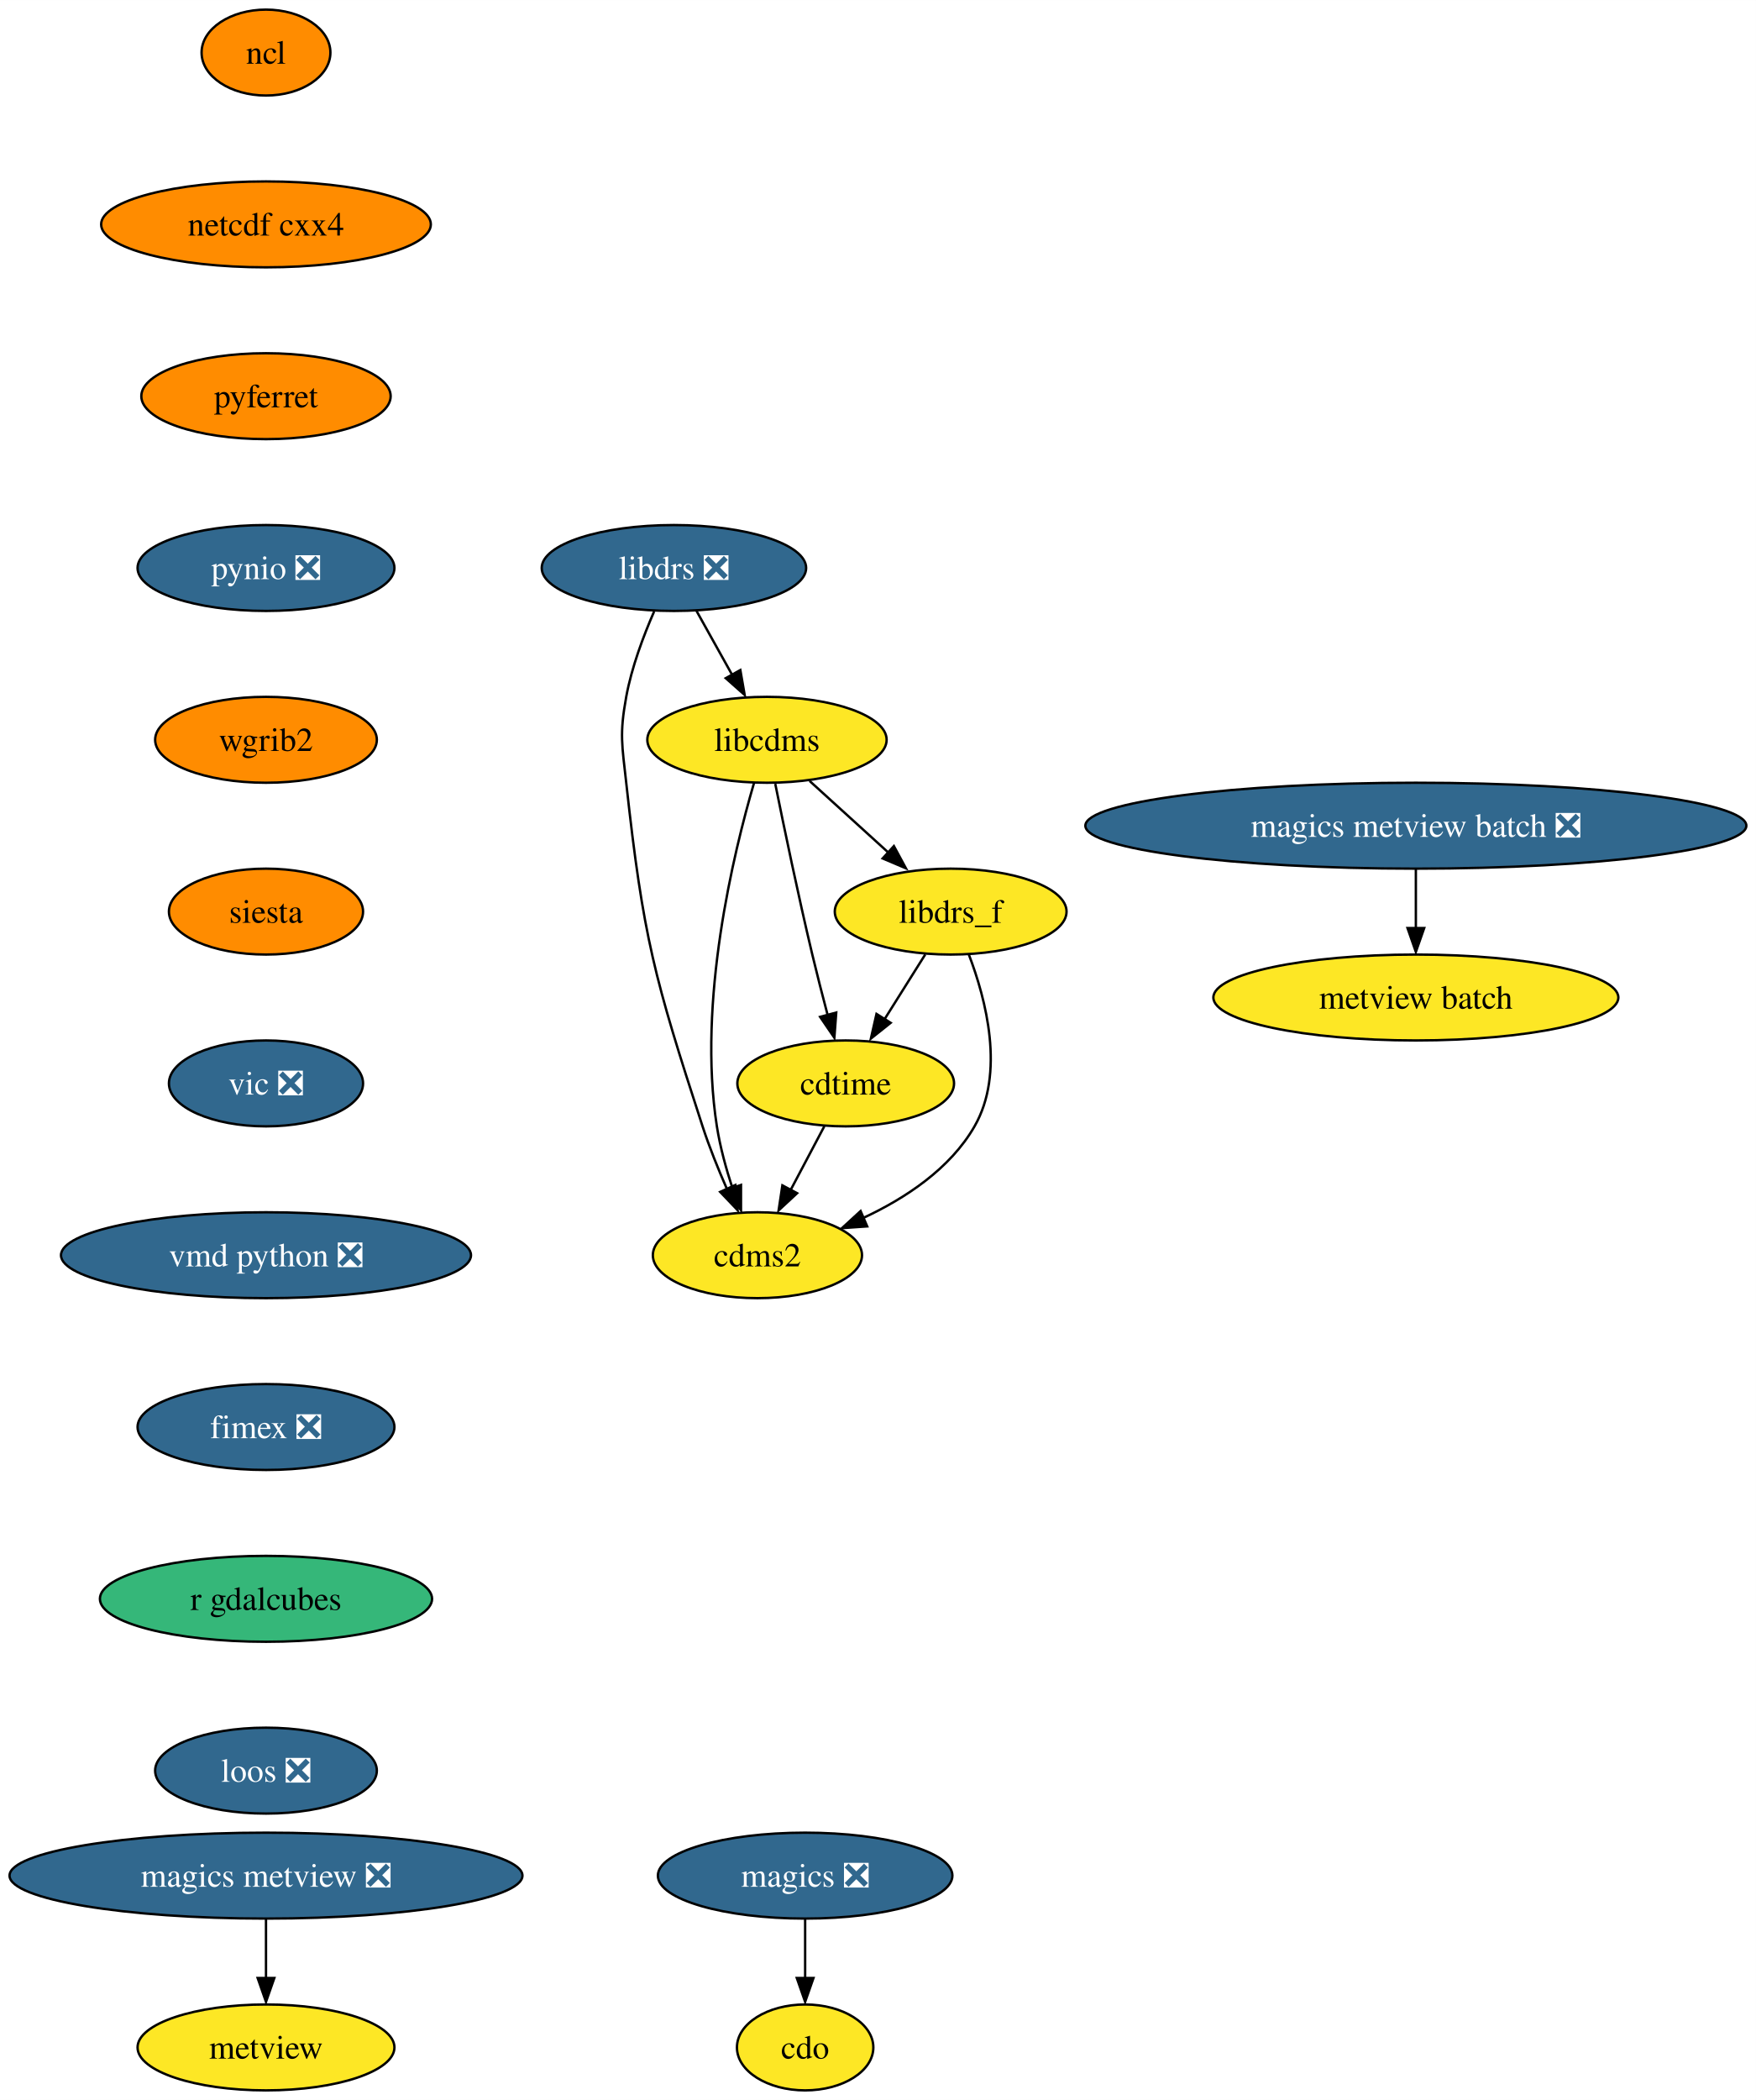
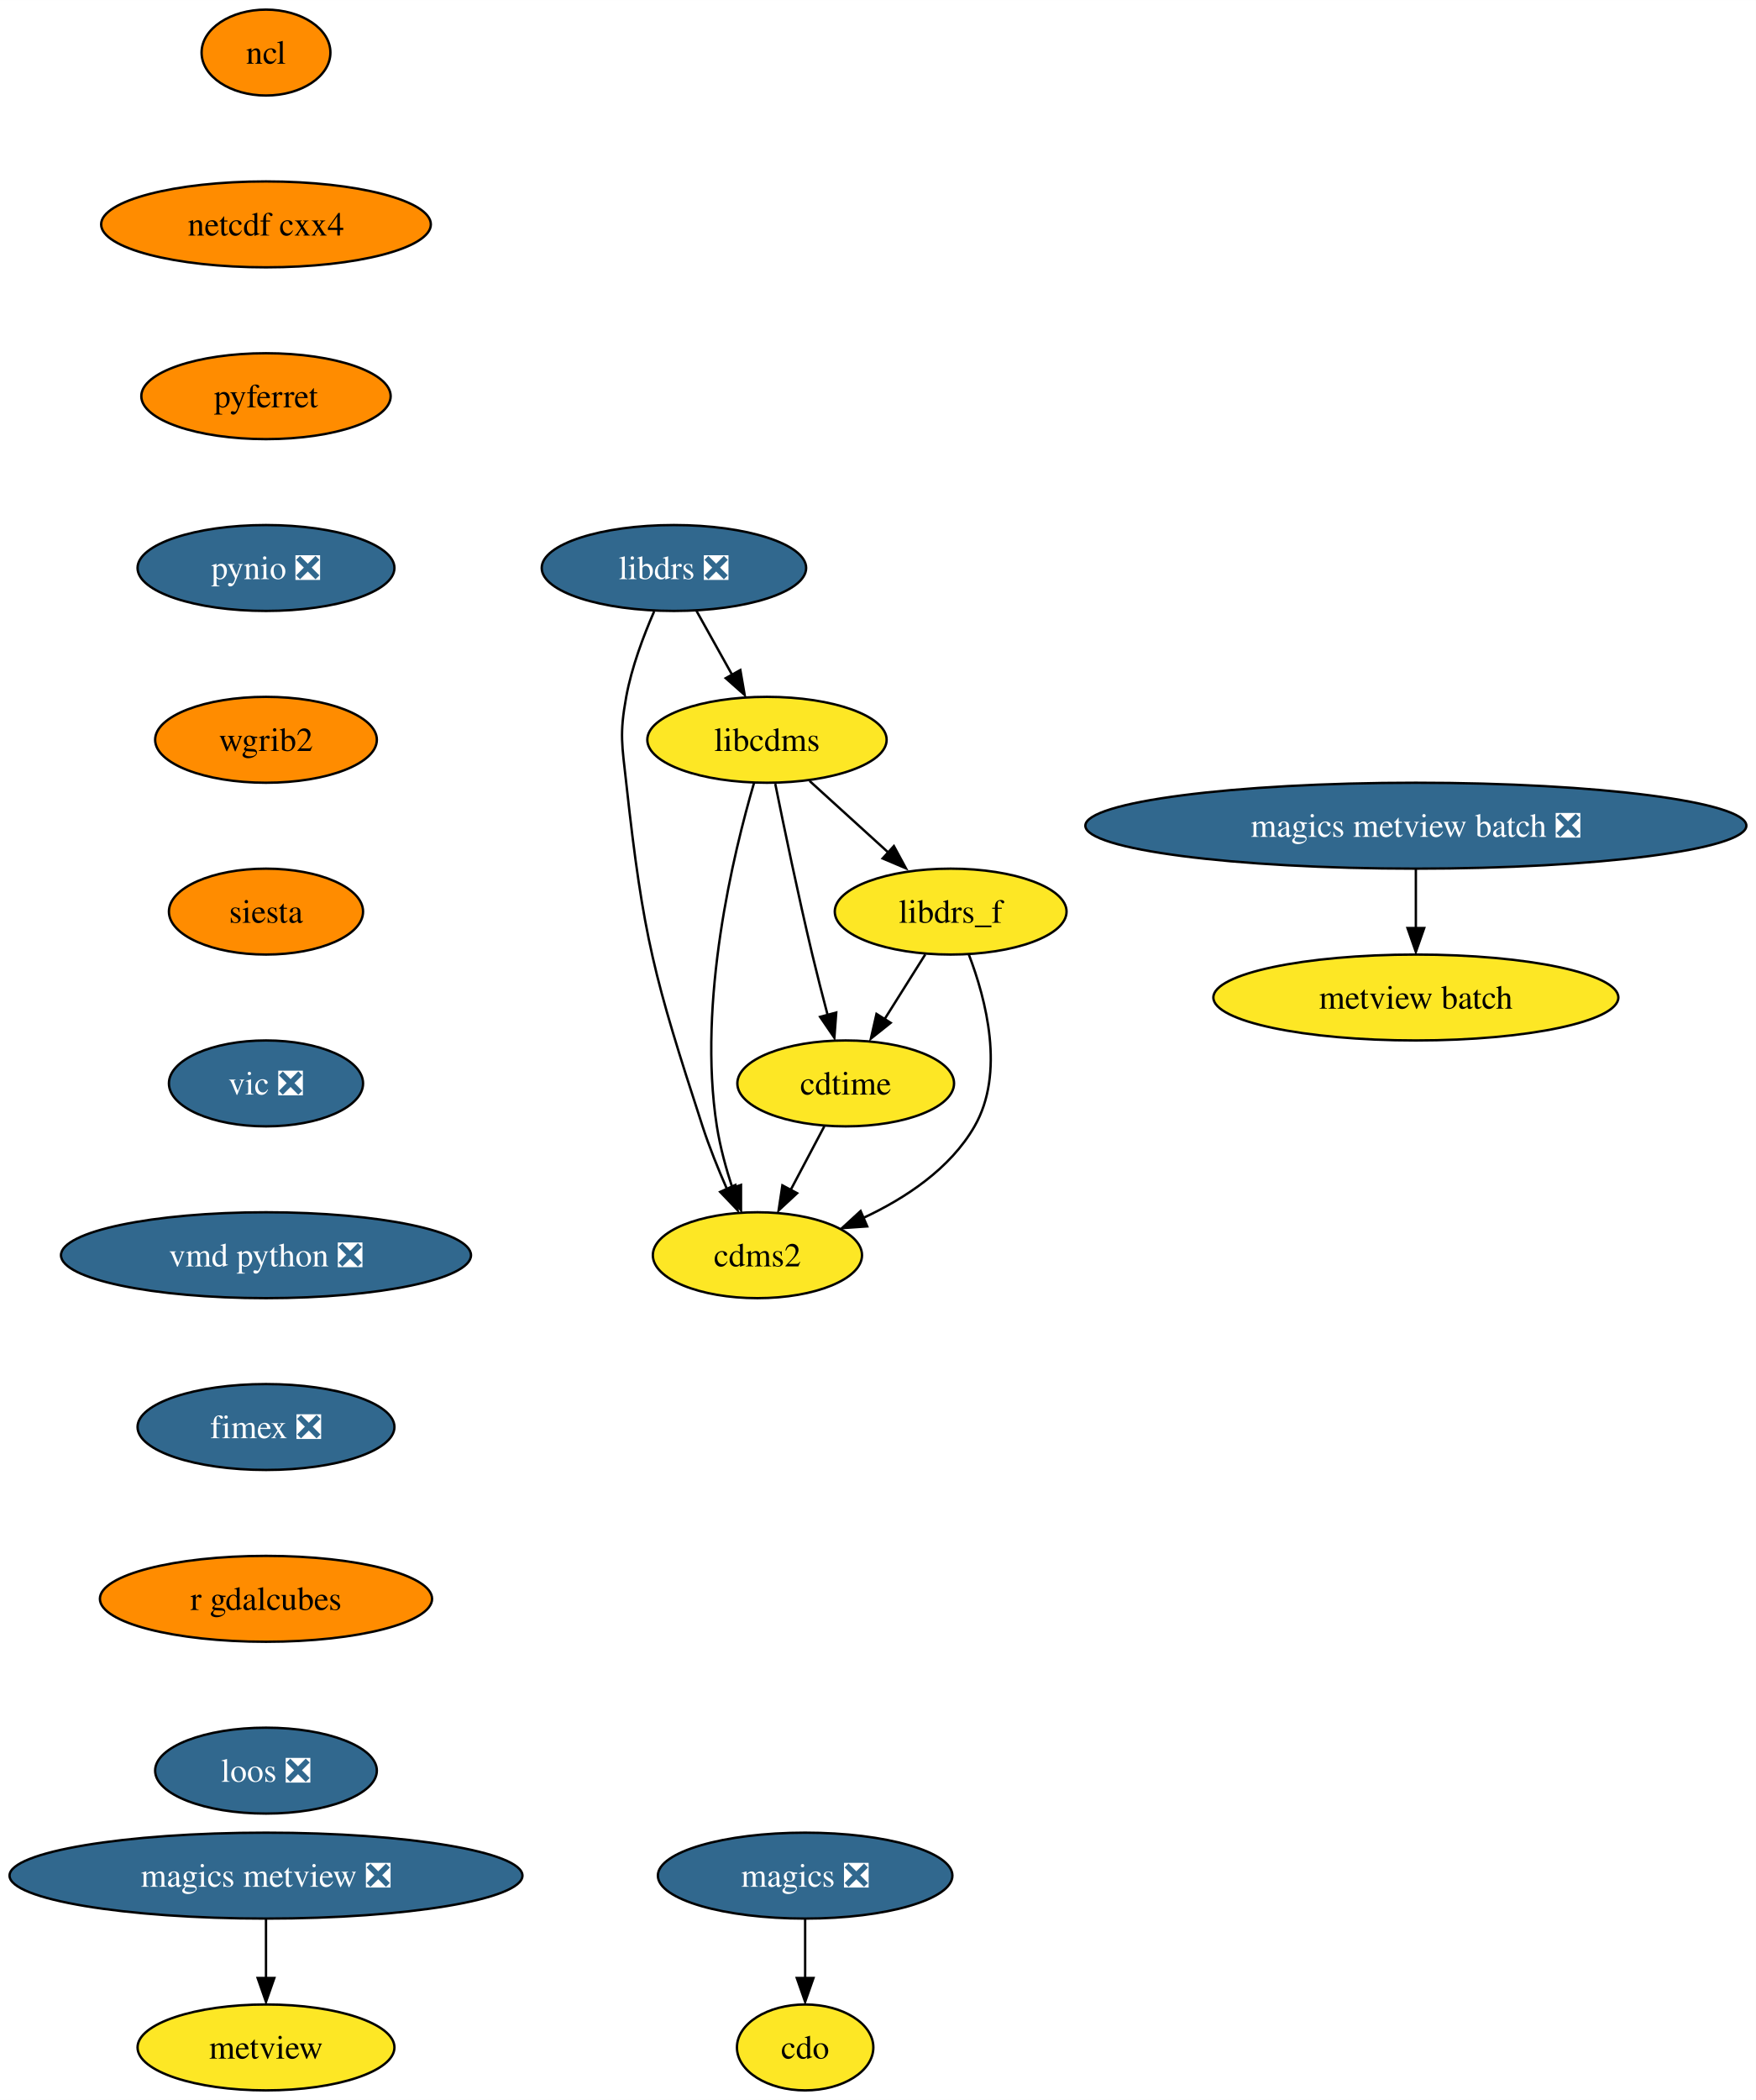
<svg xmlns="http://www.w3.org/2000/svg" xmlns:xlink="http://www.w3.org/1999/xlink" width="736pt" height="880pt" viewBox="0.00 0.00 736.05 880.00">
  <g id="graph0" class="graph" transform="scale(1 1) rotate(0) translate(4 876)">
    <polygon fill="white" stroke="none" points="-4,4 -4,-876 732.05,-876 732.05,4 -4,4" />
    <g id="node1" class="node">
      <g id="a_node1">
        <a xlink:href="https://github.com/conda-forge/cdms2-feedstock" xlink:title="cdms2">
          <ellipse fill="#fde725" stroke="black" cx="313.5" cy="-350" rx="43.84" ry="18" />
          <text text-anchor="middle" x="313.5" y="-345.32" font-family="Times,serif" font-size="14.00">cdms2</text>
        </a>
      </g>
    </g>
    <g id="node2" class="node">
      <g id="a_node2">
        <a xlink:href="https://github.com/conda-forge/cdo-feedstock" xlink:title="cdo">
          <ellipse fill="#fde725" stroke="black" cx="333.5" cy="-18" rx="28.59" ry="18" />
          <text text-anchor="middle" x="333.5" y="-13.32" font-family="Times,serif" font-size="14.00">cdo</text>
        </a>
      </g>
    </g>
    <g id="node3" class="node">
      <g id="a_node3">
        <a xlink:href="https://github.com/conda-forge/cdtime-feedstock" xlink:title="cdtime">
          <ellipse fill="#fde725" stroke="black" cx="350.5" cy="-422" rx="45.42" ry="18" />
          <text text-anchor="middle" x="350.5" y="-417.32" font-family="Times,serif" font-size="14.00">cdtime</text>
        </a>
      </g>
    </g>
    <g id="edge1" class="edge">
      <path fill="none" stroke="black" d="M341.55,-404.05C337.32,-396.06 332.18,-386.33 327.46,-377.4" />
      <polygon fill="black" stroke="black" points="330.14,-375.99 322.38,-368.79 323.96,-379.27 330.14,-375.99" />
    </g>
    <g id="node4" class="node">
      <g id="a_node4">
        <a xlink:href="https://github.com/conda-forge/libcdms-feedstock" xlink:title="libcdms">
          <ellipse fill="#fde725" stroke="black" cx="317.5" cy="-566" rx="50.16" ry="18" />
          <text text-anchor="middle" x="317.5" y="-561.33" font-family="Times,serif" font-size="14.00">libcdms</text>
        </a>
      </g>
    </g>
    <g id="edge2" class="edge">
      <path fill="none" stroke="black" d="M312.11,-548.04C303.48,-518.64 288.31,-456.36 296.5,-404 297.85,-395.37 300.37,-386.23 303.06,-378.01" />
      <polygon fill="black" stroke="black" points="306.61,-379.45 306.61,-368.86 300.01,-377.14 306.61,-379.45" />
    </g>
    <g id="edge3" class="edge">
      <path fill="none" stroke="black" d="M320.97,-547.55C324.61,-529.57 330.6,-500.74 336.5,-476 338.48,-467.73 340.78,-458.77 342.94,-450.62" />
      <polygon fill="black" stroke="black" points="346.54,-451.7 345.75,-441.13 339.78,-449.88 346.54,-451.7" />
    </g>
    <g id="node5" class="node">
      <g id="a_node5">
        <a xlink:href="https://github.com/conda-forge/libdrs_f-feedstock" xlink:title="libdrs_f">
          <ellipse fill="#fde725" stroke="black" cx="394.5" cy="-494" rx="48.58" ry="18" />
          <text text-anchor="middle" x="394.5" y="-489.32" font-family="Times,serif" font-size="14.00">libdrs_f</text>
        </a>
      </g>
    </g>
    <g id="edge4" class="edge">
      <path fill="none" stroke="black" d="M335.36,-548.76C345.27,-539.75 357.78,-528.39 368.73,-518.43" />
      <polygon fill="black" stroke="black" points="370.7,-521.46 375.74,-512.15 365.99,-516.28 370.7,-521.46" />
    </g>
    <g id="edge5" class="edge">
      <path fill="none" stroke="black" d="M402.11,-476.03C409.34,-457.16 417.37,-426.38 404.5,-404 394.28,-386.21 375.53,-373.84 357.7,-365.54" />
      <polygon fill="black" stroke="black" points="359.52,-362.08 348.95,-361.35 356.75,-368.51 359.52,-362.08" />
    </g>
    <g id="edge6" class="edge">
      <path fill="none" stroke="black" d="M383.85,-476.05C378.72,-467.89 372.45,-457.91 366.74,-448.82" />
      <polygon fill="black" stroke="black" points="369.34,-447.39 361.06,-440.79 363.41,-451.12 369.34,-447.39" />
    </g>
    <g id="node6" class="node">
      <g id="a_node6">
        <a xlink:href="https://github.com/conda-forge/libdrs-feedstock/pull/45" xlink:title="libdrs ❎">
          <ellipse fill="#31688e" stroke="black" cx="278.5" cy="-638" rx="55.42" ry="18" />
          <text text-anchor="middle" x="278.5" y="-633.33" font-family="Times,serif" font-size="14.00" fill="white">libdrs ❎</text>
        </a>
      </g>
    </g>
    <g id="edge7" class="edge">
      <path fill="none" stroke="black" d="M270.2,-619.79C265.76,-609.63 260.76,-596.38 258.5,-584 255.63,-568.26 256.76,-563.9 258.5,-548 265.66,-482.83 270.25,-466.35 290.5,-404 293.34,-395.28 297.08,-386.03 300.72,-377.74" />
      <polygon fill="black" stroke="black" points="304.25,-379.42 305.2,-368.87 297.88,-376.53 304.25,-379.42" />
    </g>
    <g id="edge8" class="edge">
      <path fill="none" stroke="black" d="M287.94,-620.05C292.45,-611.97 297.94,-602.12 302.96,-593.11" />
      <polygon fill="black" stroke="black" points="306.34,-595.23 308.15,-584.79 300.22,-591.82 306.34,-595.23" />
    </g>
    <g id="node7" class="node">
      <g id="a_node7">
        <a xlink:href="https://github.com/conda-forge/magics-feedstock/pull/120" xlink:title="magics ❎">
          <ellipse fill="#31688e" stroke="black" cx="333.5" cy="-90" rx="61.73" ry="18" />
          <text text-anchor="middle" x="333.5" y="-85.33" font-family="Times,serif" font-size="14.00" fill="white">magics ❎</text>
        </a>
      </g>
    </g>
    <g id="edge9" class="edge">
      <path fill="none" stroke="black" d="M333.5,-71.7C333.5,-64.24 333.5,-55.32 333.5,-46.97" />
      <polygon fill="black" stroke="black" points="337,-47.1 333.5,-37.1 330,-47.1 337,-47.1" />
    </g>
    <g id="node8" class="node">
      <g id="a_node8">
        <a xlink:href="https://github.com/conda-forge/ncl-feedstock" xlink:title="ncl">
          <ellipse fill="#ff8c00" stroke="black" cx="107.5" cy="-854" rx="27" ry="18" />
          <text text-anchor="middle" x="107.5" y="-849.33" font-family="Times,serif" font-size="14.00">ncl</text>
        </a>
      </g>
    </g>
    <g id="node9" class="node">
      <g id="a_node9">
        <a xlink:href="https://github.com/conda-forge/netcdf-cxx4-feedstock" xlink:title="netcdf cxx4">
          <ellipse fill="#ff8c00" stroke="black" cx="107.5" cy="-782" rx="69.1" ry="18" />
          <text text-anchor="middle" x="107.5" y="-777.33" font-family="Times,serif" font-size="14.00">netcdf cxx4</text>
        </a>
      </g>
    </g>
    <g id="node10" class="node">
      <g id="a_node10">
        <a xlink:href="https://github.com/conda-forge/pyferret-feedstock" xlink:title="pyferret">
          <ellipse fill="#ff8c00" stroke="black" cx="107.5" cy="-710" rx="52.26" ry="18" />
          <text text-anchor="middle" x="107.5" y="-705.33" font-family="Times,serif" font-size="14.00">pyferret</text>
        </a>
      </g>
    </g>
    <g id="node11" class="node">
      <g id="a_node11">
        <a xlink:href="https://github.com/conda-forge/pynio-feedstock/pull/129" xlink:title="pynio ❎">
          <ellipse fill="#31688e" stroke="black" cx="107.5" cy="-638" rx="53.84" ry="18" />
          <text text-anchor="middle" x="107.5" y="-633.33" font-family="Times,serif" font-size="14.00" fill="white">pynio ❎</text>
        </a>
      </g>
    </g>
    <g id="node12" class="node">
      <g id="a_node12">
        <a xlink:href="https://github.com/conda-forge/wgrib2-feedstock" xlink:title="wgrib2">
          <ellipse fill="#ff8c00" stroke="black" cx="107.5" cy="-566" rx="46.47" ry="18" />
          <text text-anchor="middle" x="107.5" y="-561.33" font-family="Times,serif" font-size="14.00">wgrib2</text>
        </a>
      </g>
    </g>
    <g id="node13" class="node">
      <g id="a_node13">
        <a xlink:href="https://github.com/conda-forge/siesta-feedstock" xlink:title="siesta">
          <ellipse fill="#ff8c00" stroke="black" cx="107.5" cy="-494" rx="40.69" ry="18" />
          <text text-anchor="middle" x="107.5" y="-489.32" font-family="Times,serif" font-size="14.00">siesta</text>
        </a>
      </g>
    </g>
    <g id="node14" class="node">
      <g id="a_node14">
        <a xlink:href="https://github.com/conda-forge/vic-feedstock/pull/21" xlink:title="vic ❎">
          <ellipse fill="#31688e" stroke="black" cx="107.5" cy="-422" rx="40.69" ry="18" />
          <text text-anchor="middle" x="107.5" y="-417.32" font-family="Times,serif" font-size="14.00" fill="white">vic ❎</text>
        </a>
      </g>
    </g>
    <g id="node15" class="node">
      <g id="a_node15">
        <a xlink:href="https://github.com/conda-forge/vmd-python-feedstock/pull/30" xlink:title="vmd python ❎">
          <ellipse fill="#31688e" stroke="black" cx="107.5" cy="-350" rx="85.93" ry="18" />
          <text text-anchor="middle" x="107.5" y="-345.32" font-family="Times,serif" font-size="14.00" fill="white">vmd python ❎</text>
        </a>
      </g>
    </g>
    <g id="node16" class="node">
      <g id="a_node16">
        <a xlink:href="https://github.com/conda-forge/fimex-feedstock/pull/54" xlink:title="fimex ❎">
          <ellipse fill="#31688e" stroke="black" cx="107.5" cy="-278" rx="53.84" ry="18" />
          <text text-anchor="middle" x="107.5" y="-273.32" font-family="Times,serif" font-size="14.00" fill="white">fimex ❎</text>
        </a>
      </g>
    </g>
    <g id="node21" class="node">
      <g id="a_node21">
        <a xlink:href="https://github.com/conda-forge/r-gdalcubes-feedstock" xlink:title="r gdalcubes">
-           <ellipse fill="#35b779" stroke="black" cx="107.5" cy="-206" rx="69.62" ry="18" />
+           <ellipse fill="#ff8c00" stroke="black" cx="107.5" cy="-206" rx="69.62" ry="18" />
          <text text-anchor="middle" x="107.5" y="-201.33" font-family="Times,serif" font-size="14.00">r gdalcubes</text>
        </a>
      </g>
    </g>
    <g id="node17" class="node">
      <g id="a_node17">
        <a xlink:href="https://github.com/conda-forge/metview-feedstock" xlink:title="metview">
          <ellipse fill="#fde725" stroke="black" cx="107.5" cy="-18" rx="53.84" ry="18" />
          <text text-anchor="middle" x="107.5" y="-13.32" font-family="Times,serif" font-size="14.00">metview</text>
        </a>
      </g>
    </g>
    <g id="node18" class="node">
      <g id="a_node18">
        <a xlink:href="https://github.com/conda-forge/magics-metview-feedstock/pull/63" xlink:title="magics metview ❎">
          <ellipse fill="#31688e" stroke="black" cx="107.5" cy="-90" rx="107.5" ry="18" />
          <text text-anchor="middle" x="107.5" y="-85.33" font-family="Times,serif" font-size="14.00" fill="white">magics metview ❎</text>
        </a>
      </g>
    </g>
    <g id="edge18" class="edge">
      <path fill="none" stroke="black" d="M107.5,-71.7C107.5,-64.24 107.5,-55.32 107.5,-46.97" />
      <polygon fill="black" stroke="black" points="111,-47.1 107.5,-37.1 104,-47.1 111,-47.1" />
    </g>
    <g id="node19" class="node">
      <g id="a_node19">
        <a xlink:href="https://github.com/conda-forge/magics-metview-batch-feedstock/pull/54" xlink:title="magics metview batch ❎">
          <ellipse fill="#31688e" stroke="black" cx="589.5" cy="-530" rx="138.54" ry="18" />
          <text text-anchor="middle" x="589.5" y="-525.33" font-family="Times,serif" font-size="14.00" fill="white">magics metview batch ❎</text>
        </a>
      </g>
    </g>
    <g id="node20" class="node">
      <g id="a_node20">
        <a xlink:href="https://github.com/conda-forge/metview-batch-feedstock" xlink:title="metview batch">
          <ellipse fill="#fde725" stroke="black" cx="589.5" cy="-458" rx="84.88" ry="18" />
          <text text-anchor="middle" x="589.5" y="-453.32" font-family="Times,serif" font-size="14.00">metview batch</text>
        </a>
      </g>
    </g>
    <g id="edge19" class="edge">
      <path fill="none" stroke="black" d="M589.5,-511.7C589.5,-504.24 589.5,-495.32 589.5,-486.97" />
      <polygon fill="black" stroke="black" points="593,-487.1 589.5,-477.1 586,-487.1 593,-487.1" />
    </g>
    <g id="node22" class="node">
      <g id="a_node22">
        <a xlink:href="https://github.com/conda-forge/loos-feedstock/pull/10" xlink:title="loos ❎">
          <ellipse fill="#31688e" stroke="black" cx="107.5" cy="-134" rx="46.47" ry="18" />
          <text text-anchor="middle" x="107.5" y="-129.32" font-family="Times,serif" font-size="14.00" fill="white">loos ❎</text>
        </a>
      </g>
    </g>
  </g>
</svg>
